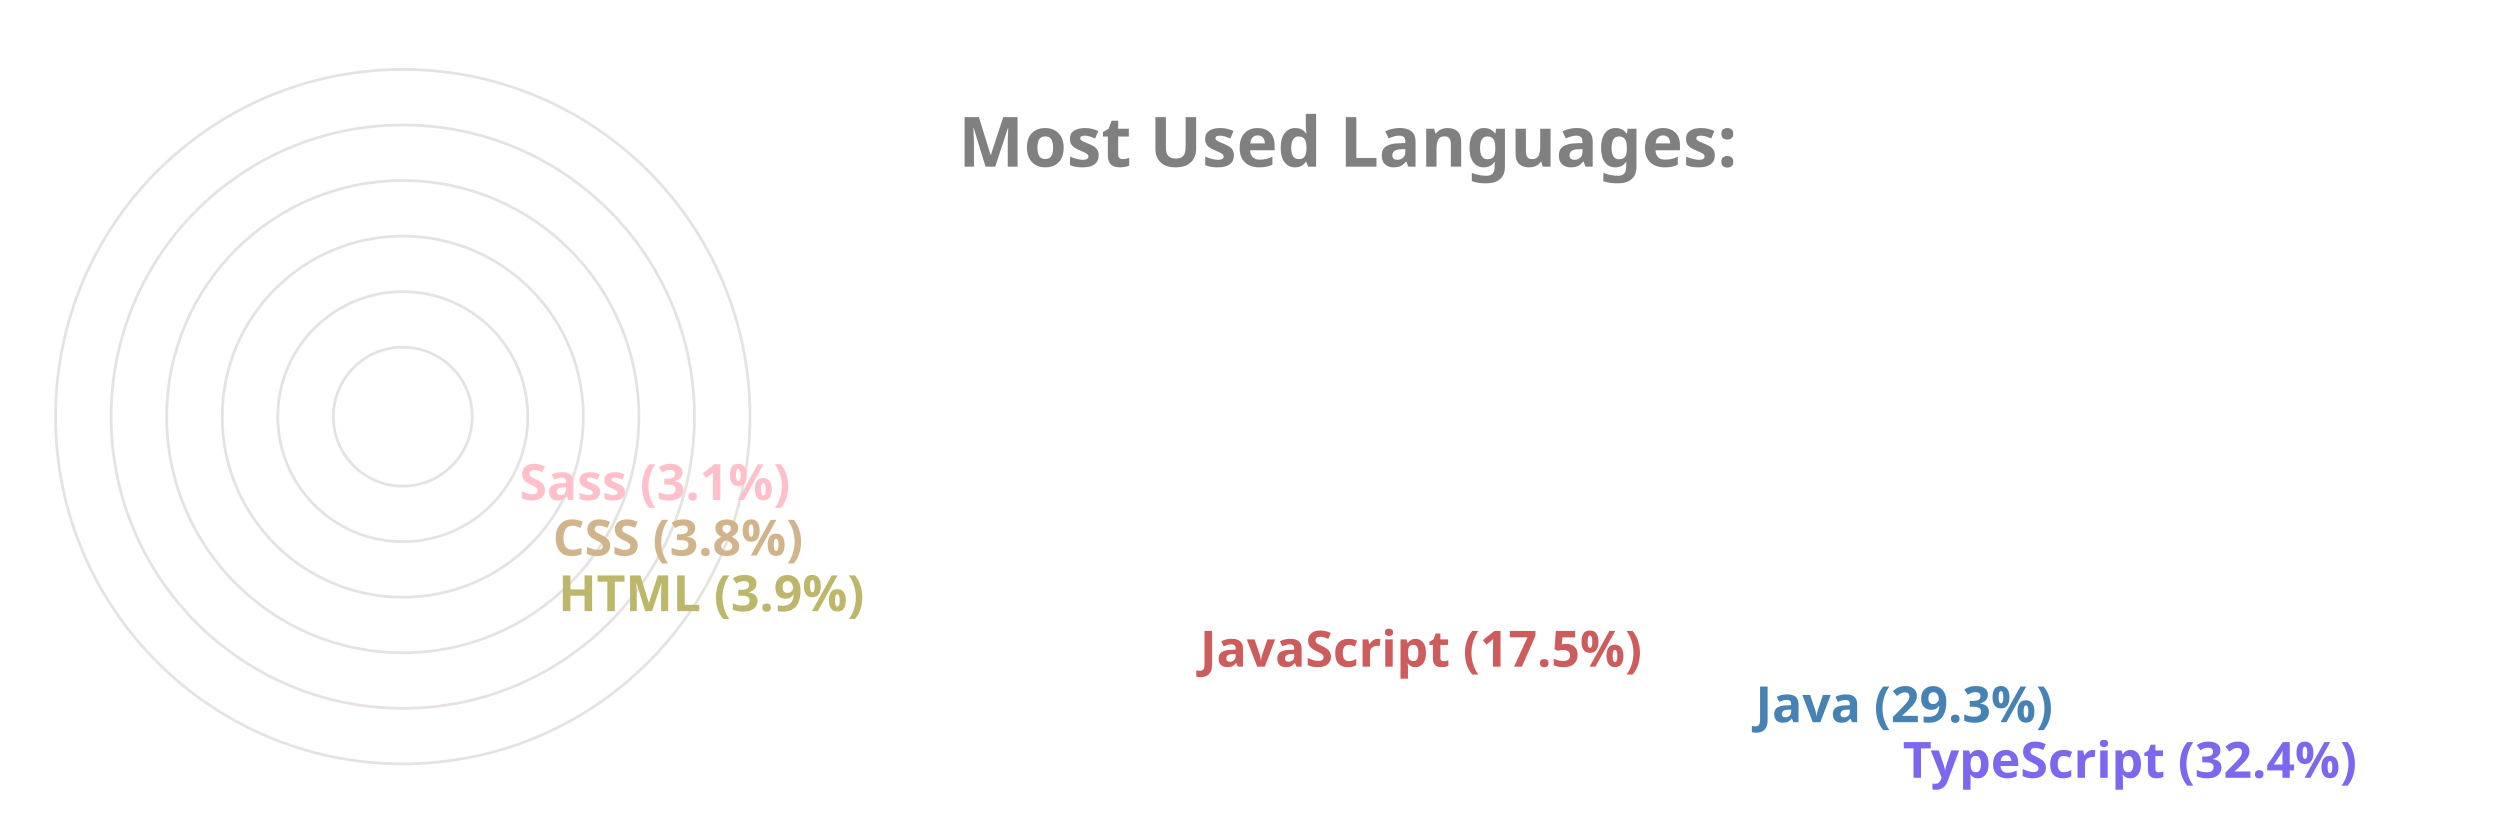
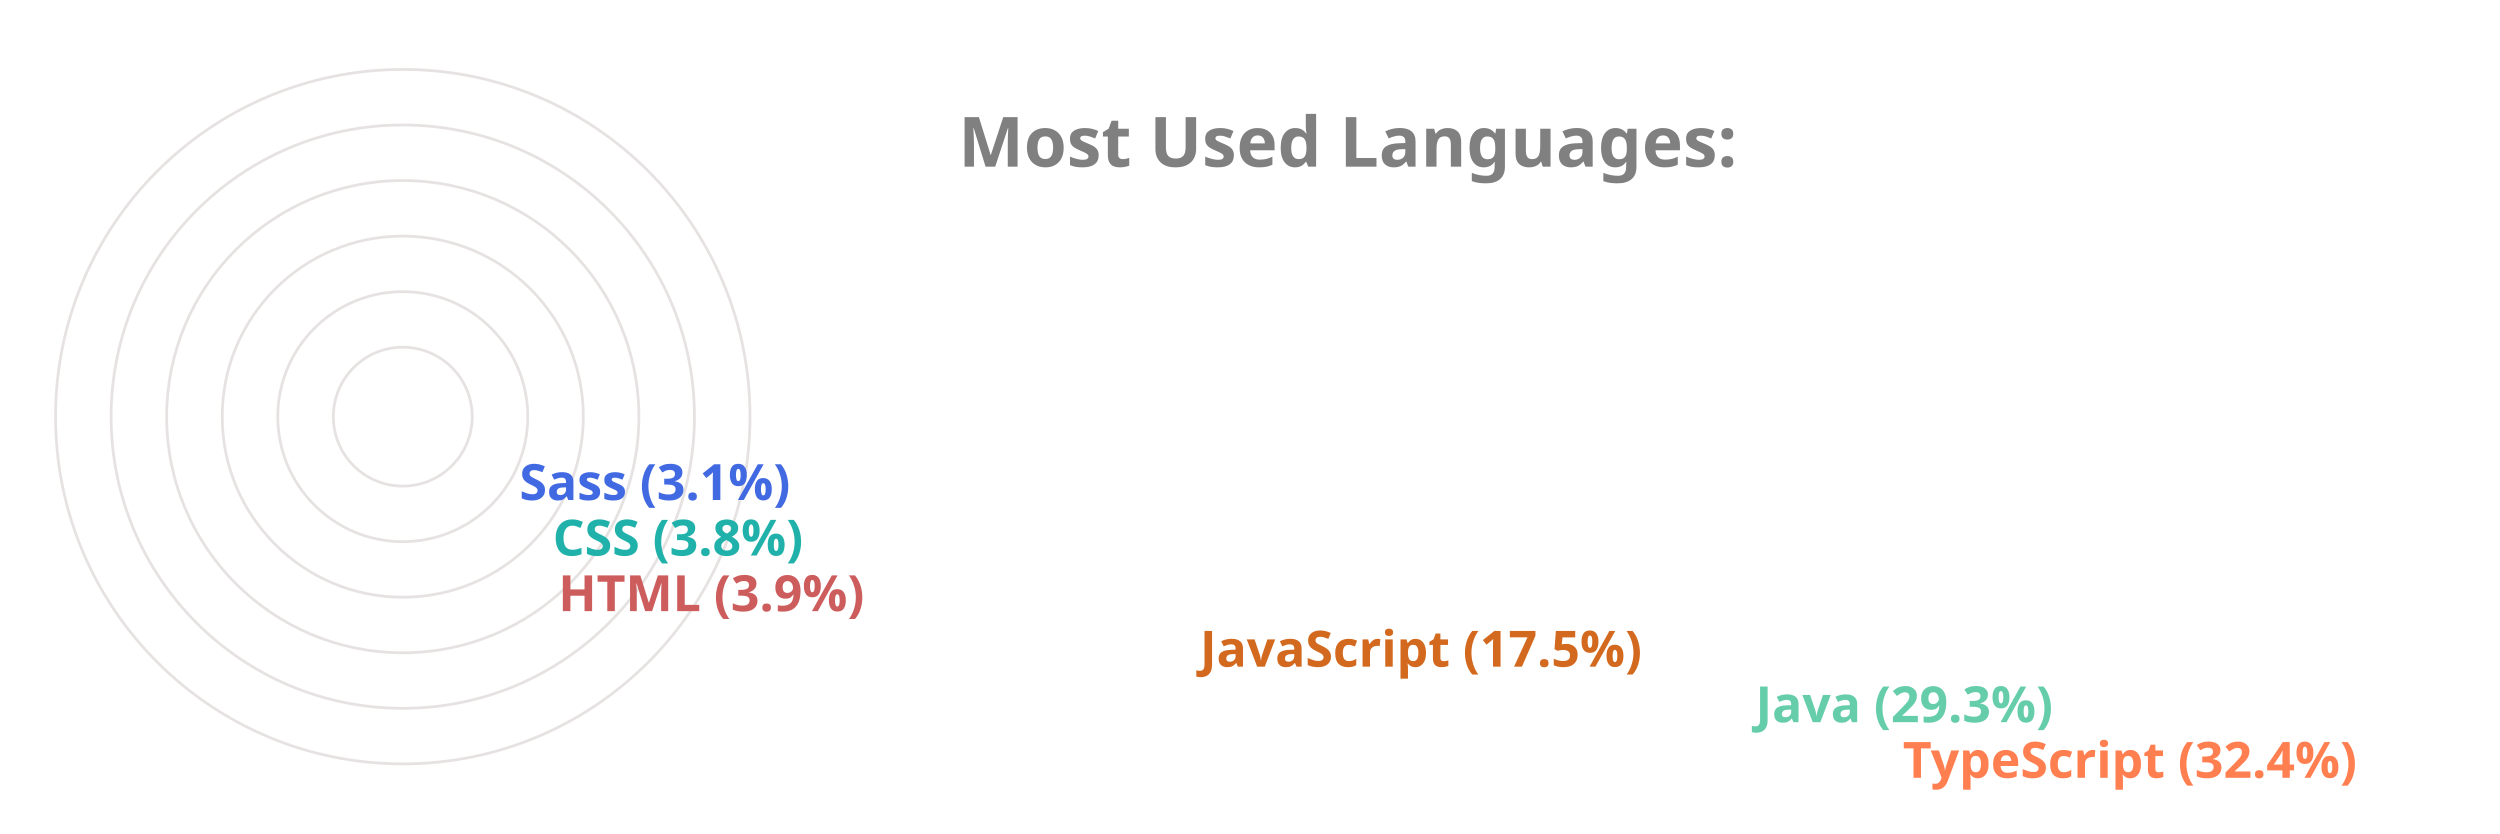
<svg xmlns="http://www.w3.org/2000/svg" viewBox="0 0 650 300" height="200px" width="600px">
  <style>
		.label {
			font: bold 25px sans-serif;
			color: #404040;
			-webkit-text-stroke: 1px white;
	  	}
		.name {
			font: bold 18px sans-serif;
			color: #404040;
	  	}

		.line {
			stroke-dasharray: 1000;
			stroke-dashoffset: 1000;
			animation: dash 3.5s ease-in-out forwards;	
			animation-iteration-count: infinite;
			animation-direction: alternate-reverse;
		}

		.path {
			stroke-dasharray: 1000;
			stroke-dashoffset: 1000;
			animation: dash 3.5s ease-in-out forwards;	
			animation-iteration-count: infinite;
			animation-direction: alternate-reverse;
		}
		  
		@keyframes dash {
			to {
				stroke-dashoffset: 0;
			}
		}

	</style>
  <g stroke="#E6E2E1" fill="none" stroke-width="1">
    <circle cx="20" cy="150" r="125" />
    <circle cx="20" cy="150" r="105" />
    <circle cx="20" cy="150" r="85" />
    <circle cx="20" cy="150" r="65" />
    <circle cx="20" cy="150" r="45" />
    <circle cx="20" cy="150" r="25" />
  </g>
  <g fill="none" stroke-width="20" class="line">
-     <line x2="550" y2="275" x1="20" y1="275" stroke="MediumSlateBlue" />
-     <line x2="497" y2="255" x1="20" y1="255" stroke="SteelBlue" />
-     <line x2="297" y2="235" x1="20" y1="235" stroke="IndianRed" />
-     <line x2="66" y2="215" x1="20" y1="215" stroke="DarkKhaki" />
-     <line x2="64" y2="195" x1="20" y1="195" stroke="Tan" />
-     <line x2="52" y2="175" x1="20" y1="175" stroke="Pink" />
+     <line x2="550" y2="275" x1="20" y1="275" stroke="Coral" />
+     <line x2="497" y2="255" x1="20" y1="255" stroke="MediumAquaMarine" />
+     <line x2="297" y2="235" x1="20" y1="235" stroke="Chocolate" />
+     <line x2="66" y2="215" x1="20" y1="215" stroke="IndianRed" />
+     <line x2="64" y2="195" x1="20" y1="195" stroke="LightSeaGreen" />
+     <line x2="52" y2="175" x1="20" y1="175" stroke="RoyalBlue" />
  </g>
  <g fill="none" stroke-width="20" stroke-linecap="round" class="path">
-     <path d="M 20 275 A 125 125 45 0 1 -86 83" stroke="MediumSlateBlue" />
-     <path d="M 20 255 A 105 105 45 0 1 -71 99" stroke="SteelBlue" />
-     <path d="M 20 235 A 85 85 45 0 1 -60 123" stroke="IndianRed" />
-     <path d="M 20 215 A 65 65 45 0 1 -44 145" stroke="DarkKhaki" />
-     <path d="M 20 195 A 45 45 45 0 1 -24 146" stroke="Tan" />
-     <path d="M 20 175 A 25 25 45 0 1 -4 148" stroke="Pink" />
+     <path d="M 20 275 A 125 125 45 0 1 -86 83" stroke="Coral" />
+     <path d="M 20 255 A 105 105 45 0 1 -71 99" stroke="MediumAquaMarine" />
+     <path d="M 20 235 A 85 85 45 0 1 -60 123" stroke="Chocolate" />
+     <path d="M 20 215 A 65 65 45 0 1 -44 145" stroke="IndianRed" />
+     <path d="M 20 195 A 45 45 45 0 1 -24 146" stroke="LightSeaGreen" />
+     <path d="M 20 175 A 25 25 45 0 1 -4 148" stroke="RoyalBlue" />
  </g>
  <g class="name">
-     <text x="560" y="280" fill="MediumSlateBlue">TypeScript (32.4%)</text>
-     <text x="507" y="260" fill="SteelBlue">Java (29.3%)</text>
-     <text x="307" y="240" fill="IndianRed">JavaScript (17.5%)</text>
-     <text x="76" y="220" fill="DarkKhaki">HTML (3.9%)</text>
-     <text x="74" y="200" fill="Tan">CSS (3.8%)</text>
-     <text x="62" y="180" fill="Pink">Sass (3.1%)</text>
+     <text x="560" y="280" fill="Coral">TypeScript (32.4%)</text>
+     <text x="507" y="260" fill="MediumAquaMarine">Java (29.3%)</text>
+     <text x="307" y="240" fill="Chocolate">JavaScript (17.5%)</text>
+     <text x="76" y="220" fill="IndianRed">HTML (3.9%)</text>
+     <text x="74" y="200" fill="LightSeaGreen">CSS (3.8%)</text>
+     <text x="62" y="180" fill="RoyalBlue">Sass (3.1%)</text>
  </g>
  <g class="label">
    <text x="220" y="60" fill="grey">Most Used Languages:</text>
  </g>
</svg>
